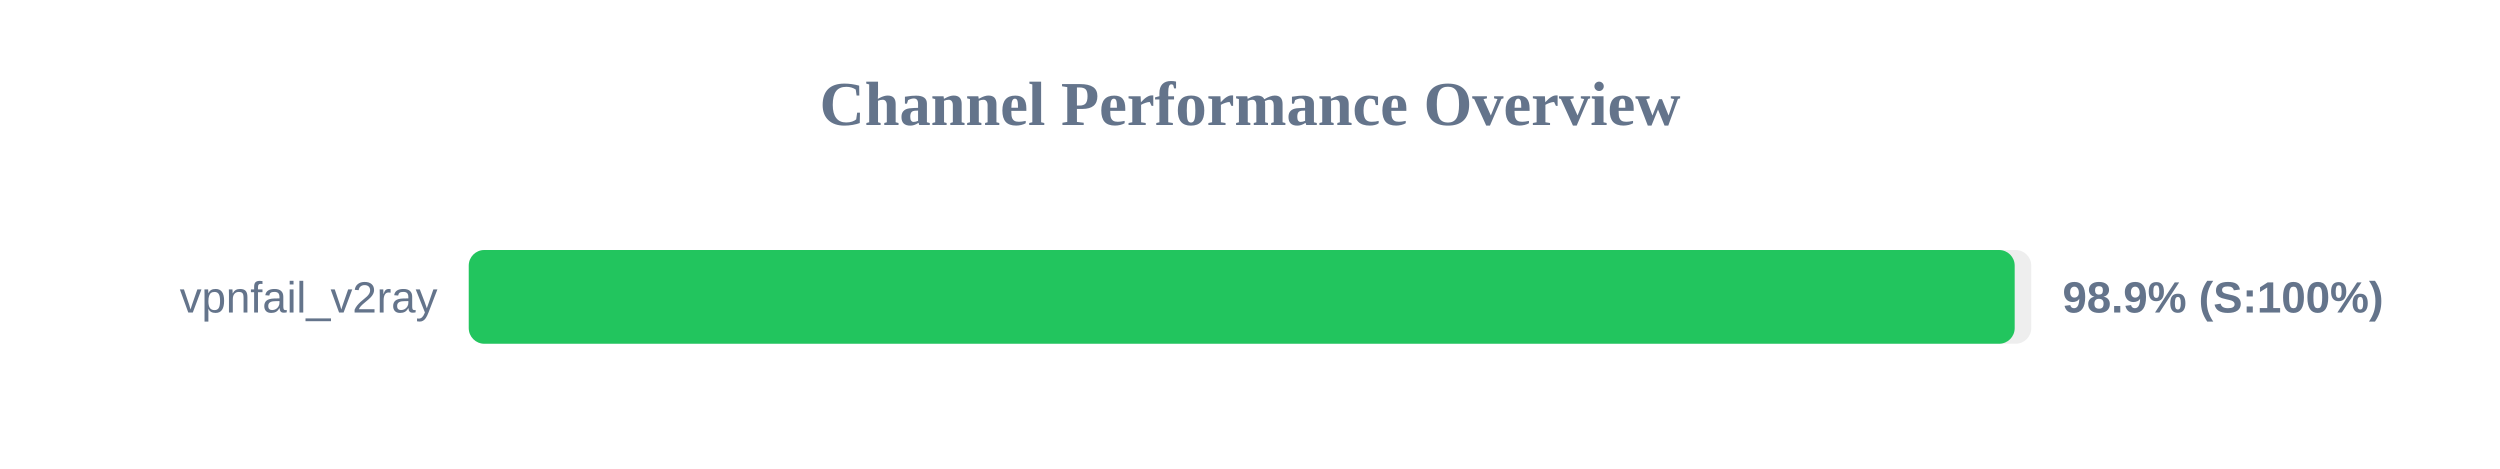
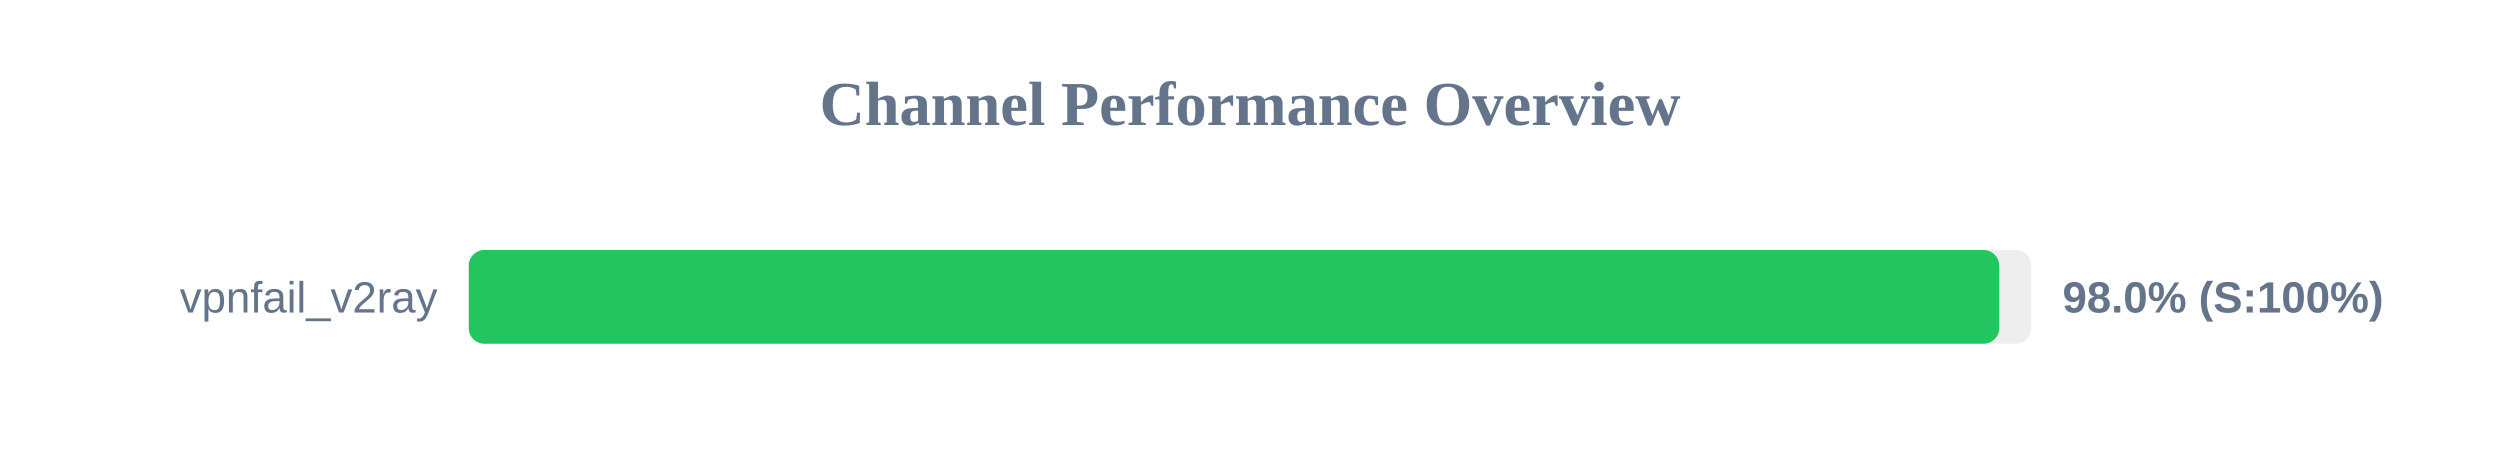
<svg xmlns="http://www.w3.org/2000/svg" width="800" height="150" version="1.1">
  <style>
        .row { font: 14px Arial; fill: #64748b; }
        .score { font: bold 14px Arial; fill: #64748b; }
    </style>
  <text x="400" y="40" text-anchor="middle" font-size="20px" font-weight="bold" fill="#64748b">Channel Performance Overview</text>
  <rect x="150" y="80" width="500" height="30" fill="#eee" rx="5" />
-   <rect x="150" y="80" width="494.7" height="30" fill="#22c55e" rx="5" />
+   <rect x="150" y="80" width="489.75" height="30" fill="#22c55e" rx="5" />
  <text x="140" y="100" text-anchor="end" class="row">vpnfail_v2ray</text>
-   <text x="660" y="100" text-anchor="start" class="score">98.9% (S:100%)</text>
+   <text x="660" y="100" text-anchor="start" class="score">98.0% (S:100%)</text>
</svg>
